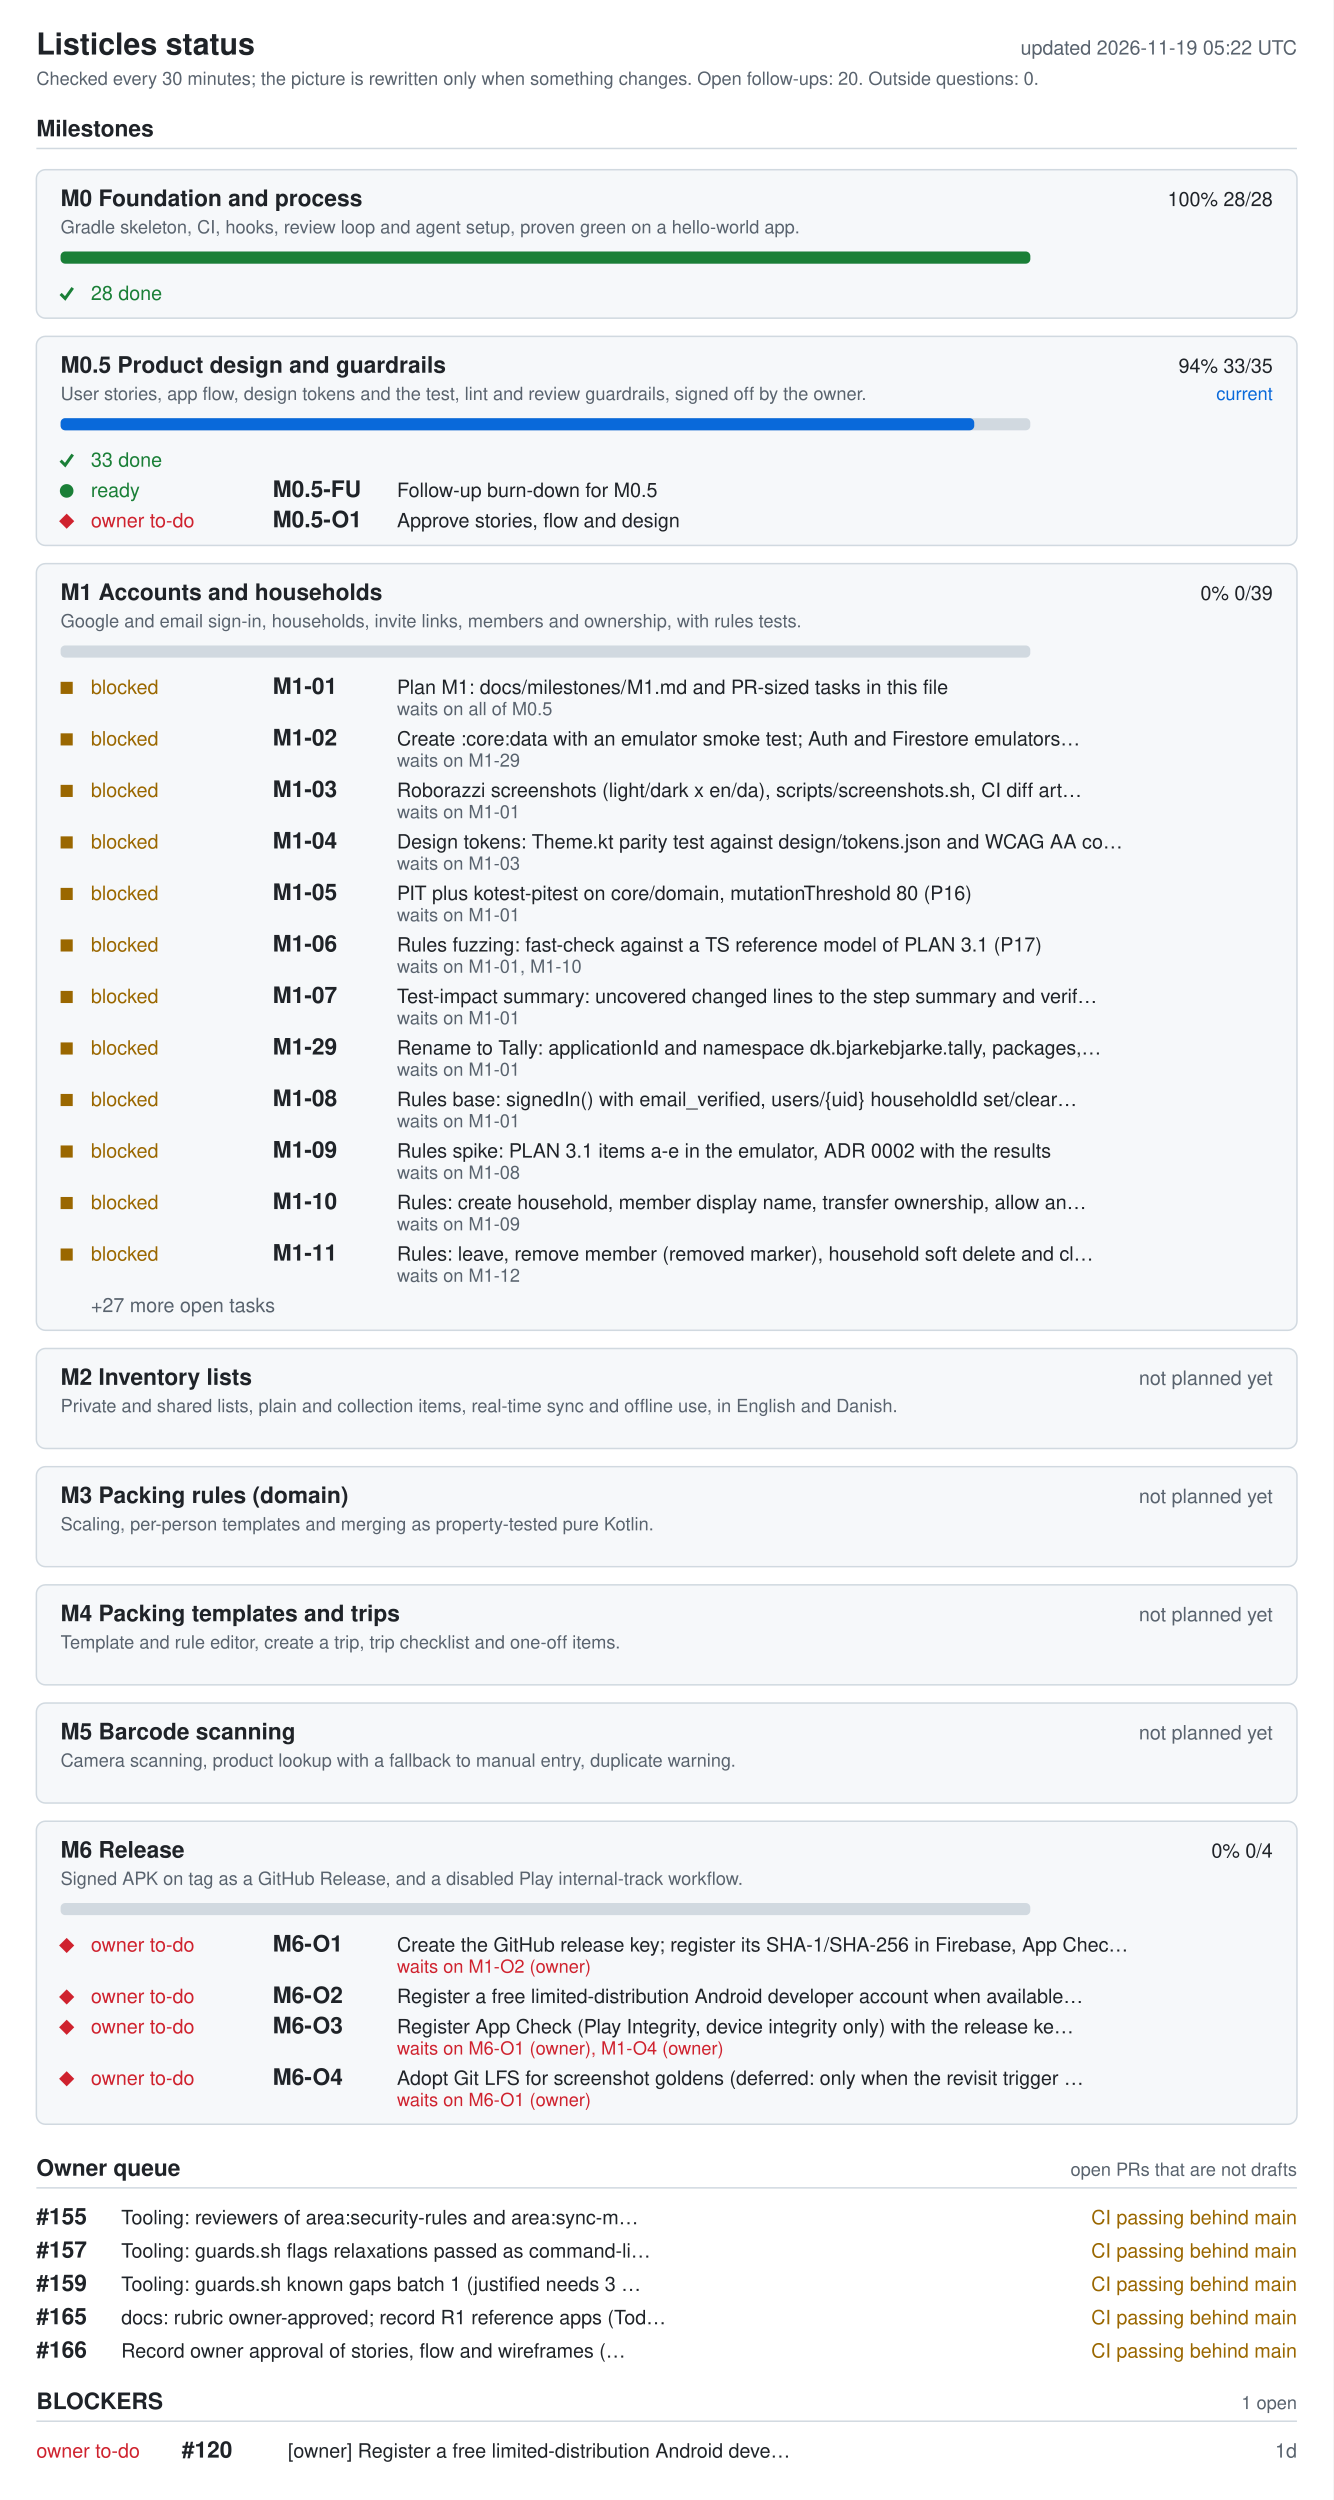
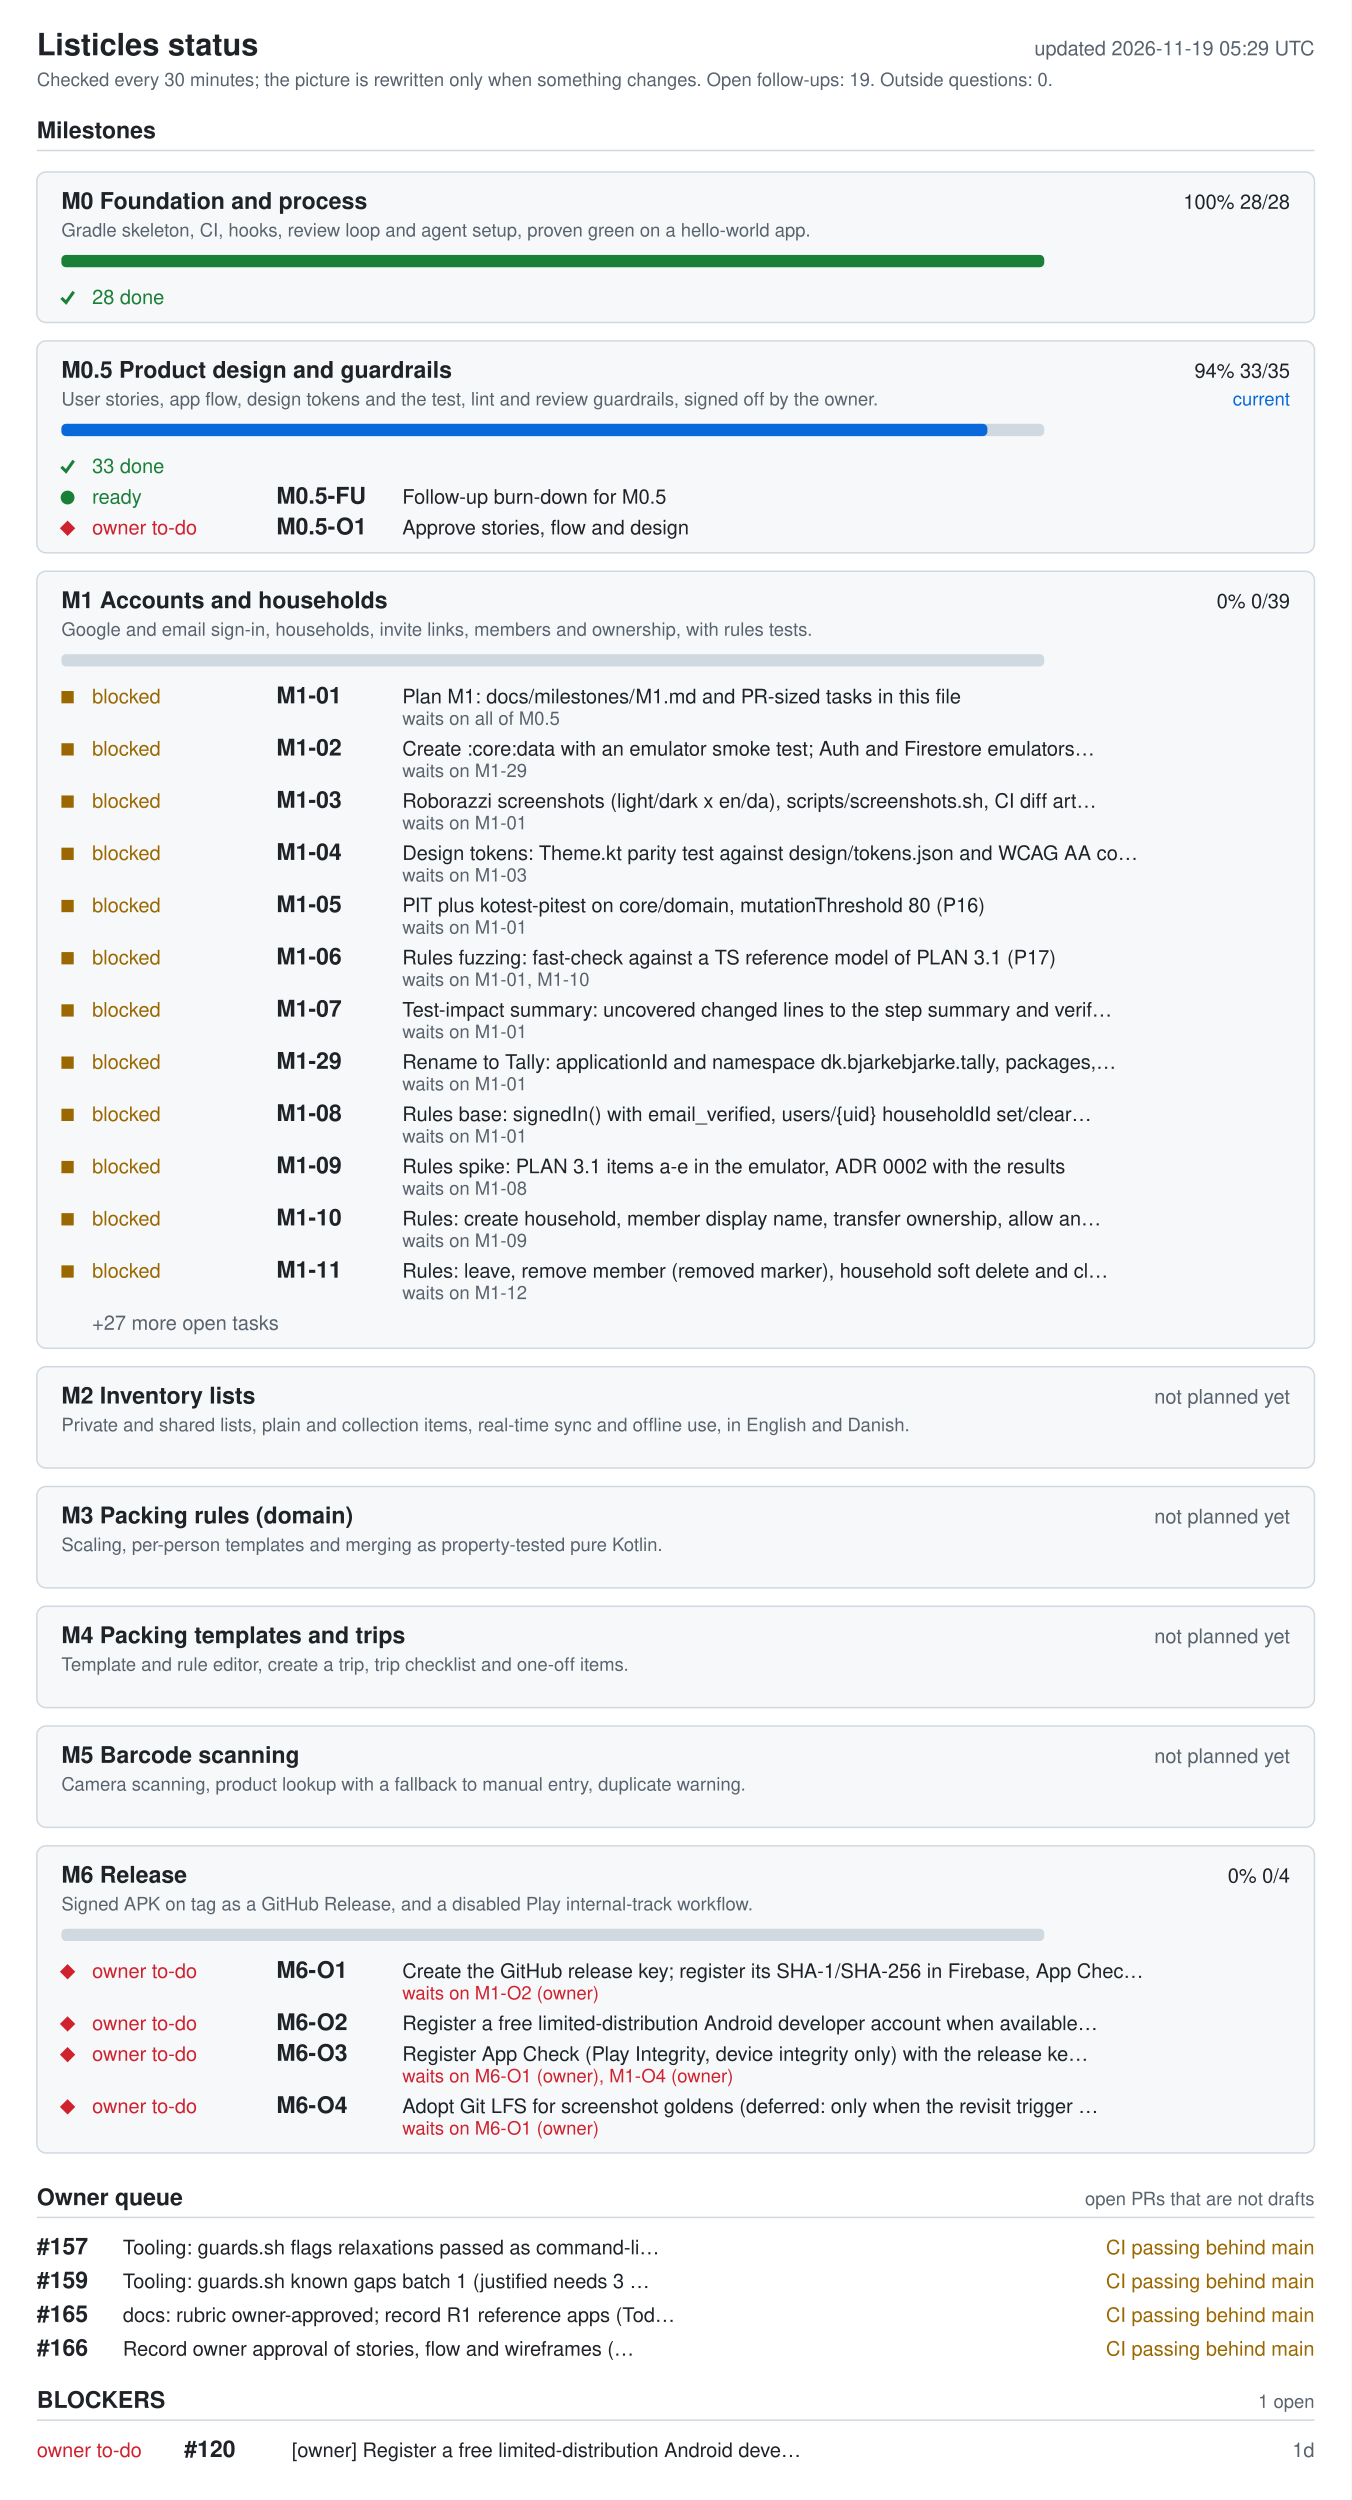
- <svg xmlns="http://www.w3.org/2000/svg" width="880" height="1650" viewBox="0 0 880 1650" role="img" aria-labelledby="ti de">
+ <svg xmlns="http://www.w3.org/2000/svg" width="880" height="1628" viewBox="0 0 880 1628" role="img" aria-labelledby="ti de">
  <style>.bg{fill:#fff}.card{fill:#f6f8fa}rect.card{stroke:#d1d9e0}.tick{stroke:#1a7f37;fill:none;stroke-width:2}.fg{fill:#1f2328}.muted{fill:#59636e}.track{fill:#d1d9e0}.bar{fill:#0969da}.full{fill:#1a7f37}.ok{fill:#1a7f37}.info{fill:#0969da}.warn{fill:#9a6700}.bad{fill:#cf222e}.rule{stroke:#d1d9e0}text{font-family:-apple-system,BlinkMacSystemFont,'Segoe UI',Helvetica,Arial,sans-serif;font-size:13px}.h{font-size:15px;font-weight:600}.t{font-size:20px;font-weight:600}.s{font-size:12px}@media (prefers-color-scheme: dark){.bg{fill:#0d1117}.card{fill:#161b22}rect.card{stroke:#30363d}.tick{stroke:#3fb950}.fg{fill:#e6edf3}.muted{fill:#9198a1}.track{fill:#30363d}.bar{fill:#4493f8}.full{fill:#3fb950}.ok{fill:#3fb950}.info{fill:#4493f8}.warn{fill:#d29922}.bad{fill:#f85149}.rule{stroke:#30363d}}</style>
-   <rect width="880" height="1650" class="bg" />
+   <rect width="880" height="1628" class="bg" />
  <text x="24" y="36" class="fg t">Listicles status</text>
-   <text x="856" y="36" class="muted" text-anchor="end" id="generated">updated 2026-11-19 05:22 UTC</text>
-   <text x="24" y="56" class="muted s">Checked every 30 minutes; the picture is rewritten only when something changes. Open follow-ups: 20. Outside questions: 0.</text>
+   <text x="856" y="36" class="muted" text-anchor="end" id="generated">updated 2026-11-19 05:29 UTC</text>
+   <text x="24" y="56" class="muted s">Checked every 30 minutes; the picture is rewritten only when something changes. Open follow-ups: 19. Outside questions: 0.</text>
  <text x="24" y="90" class="fg h">Milestones</text>
  <line x1="24" y1="98" x2="856" y2="98" class="rule" />
  <rect x="24" y="112" width="832" height="98" rx="6" class="card" />
  <text x="40" y="136" class="fg h">M0 Foundation and process</text>
  <text x="840" y="136" class="fg" text-anchor="end">100%  28/28</text>
  <text x="40" y="154" class="muted s">Gradle skeleton, CI, hooks, review loop and agent setup, proven green on a hello-world app.</text>
  <rect x="40" y="166" width="640" height="8" rx="3" class="track" />
  <rect x="40" y="166" width="640" height="8" rx="3" class="full" />
  <polyline points="40,194 43,197 48,190" class="tick mk-done" />
  <text x="60" y="198" class="ok">28 done</text>
  <rect x="24" y="222" width="832" height="138" rx="6" class="card" />
  <text x="40" y="246" class="fg h">M0.5 Product design and guardrails</text>
  <text x="840" y="246" class="fg" text-anchor="end">94%  33/35</text>
  <text x="840" y="264" class="info s" text-anchor="end">current</text>
  <text x="40" y="264" class="muted s">User stories, app flow, design tokens and the test, lint and review guardrails, signed off by the owner.</text>
  <rect x="40" y="276" width="640" height="8" rx="3" class="track" />
  <rect x="40" y="276" width="603" height="8" rx="3" class="bar" />
  <polyline points="40,304 43,307 48,300" class="tick mk-done" />
  <text x="60" y="308" class="ok">33 done</text>
  <circle cx="44" cy="324" r="4.5" class="ok mk-ready" />
  <text x="60" y="328" class="ok">ready</text>
  <text x="180" y="328" class="fg h">M0.5-FU</text>
  <text x="262" y="328" class="fg">Follow-up burn-down for M0.5</text>
  <polygon points="39,344 44,339 49,344 44,349" class="bad mk-owner" />
  <text x="60" y="348" class="bad">owner to-do</text>
  <text x="180" y="348" class="fg h">M0.5-O1</text>
  <text x="262" y="348" class="fg">Approve stories, flow and design</text>
  <rect x="24" y="372" width="832" height="506" rx="6" class="card" />
  <text x="40" y="396" class="fg h">M1 Accounts and households</text>
  <text x="840" y="396" class="fg" text-anchor="end">0%  0/39</text>
  <text x="40" y="414" class="muted s">Google and email sign-in, households, invite links, members and ownership, with rules tests.</text>
  <rect x="40" y="426" width="640" height="8" rx="3" class="track" />
  <rect x="40" y="450" width="8" height="8" class="warn mk-blocked" />
  <text x="60" y="458" class="warn">blocked</text>
  <text x="180" y="458" class="fg h">M1-01</text>
  <text x="262" y="458" class="fg">Plan M1: docs/milestones/M1.md and PR-sized tasks in this file</text>
  <text x="262" y="472" class="muted s">waits on all of M0.5</text>
  <rect x="40" y="484" width="8" height="8" class="warn mk-blocked" />
  <text x="60" y="492" class="warn">blocked</text>
  <text x="180" y="492" class="fg h">M1-02</text>
  <text x="262" y="492" class="fg">Create :core:data with an emulator smoke test; Auth and Firestore emulators…</text>
  <text x="262" y="506" class="muted s">waits on M1-29</text>
  <rect x="40" y="518" width="8" height="8" class="warn mk-blocked" />
  <text x="60" y="526" class="warn">blocked</text>
  <text x="180" y="526" class="fg h">M1-03</text>
  <text x="262" y="526" class="fg">Roborazzi screenshots (light/dark x en/da), scripts/screenshots.sh, CI diff art…</text>
  <text x="262" y="540" class="muted s">waits on M1-01</text>
  <rect x="40" y="552" width="8" height="8" class="warn mk-blocked" />
  <text x="60" y="560" class="warn">blocked</text>
  <text x="180" y="560" class="fg h">M1-04</text>
  <text x="262" y="560" class="fg">Design tokens: Theme.kt parity test against design/tokens.json and WCAG AA co…</text>
  <text x="262" y="574" class="muted s">waits on M1-03</text>
  <rect x="40" y="586" width="8" height="8" class="warn mk-blocked" />
  <text x="60" y="594" class="warn">blocked</text>
  <text x="180" y="594" class="fg h">M1-05</text>
  <text x="262" y="594" class="fg">PIT plus kotest-pitest on core/domain, mutationThreshold 80 (P16)</text>
  <text x="262" y="608" class="muted s">waits on M1-01</text>
  <rect x="40" y="620" width="8" height="8" class="warn mk-blocked" />
  <text x="60" y="628" class="warn">blocked</text>
  <text x="180" y="628" class="fg h">M1-06</text>
  <text x="262" y="628" class="fg">Rules fuzzing: fast-check against a TS reference model of PLAN 3.1 (P17)</text>
  <text x="262" y="642" class="muted s">waits on M1-01, M1-10</text>
  <rect x="40" y="654" width="8" height="8" class="warn mk-blocked" />
  <text x="60" y="662" class="warn">blocked</text>
  <text x="180" y="662" class="fg h">M1-07</text>
  <text x="262" y="662" class="fg">Test-impact summary: uncovered changed lines to the step summary and verif…</text>
  <text x="262" y="676" class="muted s">waits on M1-01</text>
  <rect x="40" y="688" width="8" height="8" class="warn mk-blocked" />
  <text x="60" y="696" class="warn">blocked</text>
  <text x="180" y="696" class="fg h">M1-29</text>
  <text x="262" y="696" class="fg">Rename to Tally: applicationId and namespace dk.bjarkebjarke.tally, packages,…</text>
  <text x="262" y="710" class="muted s">waits on M1-01</text>
  <rect x="40" y="722" width="8" height="8" class="warn mk-blocked" />
  <text x="60" y="730" class="warn">blocked</text>
  <text x="180" y="730" class="fg h">M1-08</text>
  <text x="262" y="730" class="fg">Rules base: signedIn() with email_verified, users/{uid} householdId set/clear…</text>
  <text x="262" y="744" class="muted s">waits on M1-01</text>
  <rect x="40" y="756" width="8" height="8" class="warn mk-blocked" />
  <text x="60" y="764" class="warn">blocked</text>
  <text x="180" y="764" class="fg h">M1-09</text>
  <text x="262" y="764" class="fg">Rules spike: PLAN 3.1 items a-e in the emulator, ADR 0002 with the results</text>
  <text x="262" y="778" class="muted s">waits on M1-08</text>
  <rect x="40" y="790" width="8" height="8" class="warn mk-blocked" />
  <text x="60" y="798" class="warn">blocked</text>
  <text x="180" y="798" class="fg h">M1-10</text>
  <text x="262" y="798" class="fg">Rules: create household, member display name, transfer ownership, allow an…</text>
  <text x="262" y="812" class="muted s">waits on M1-09</text>
  <rect x="40" y="824" width="8" height="8" class="warn mk-blocked" />
  <text x="60" y="832" class="warn">blocked</text>
  <text x="180" y="832" class="fg h">M1-11</text>
  <text x="262" y="832" class="fg">Rules: leave, remove member (removed marker), household soft delete and cl…</text>
  <text x="262" y="846" class="muted s">waits on M1-12</text>
  <text x="60" y="866" class="muted">+27 more open tasks</text>
  <rect x="24" y="890" width="832" height="66" rx="6" class="card" />
  <text x="40" y="914" class="fg h">M2 Inventory lists</text>
  <text x="840" y="914" class="muted" text-anchor="end">not planned yet</text>
  <text x="40" y="932" class="muted s">Private and shared lists, plain and collection items, real-time sync and offline use, in English and Danish.</text>
  <rect x="24" y="968" width="832" height="66" rx="6" class="card" />
  <text x="40" y="992" class="fg h">M3 Packing rules (domain)</text>
  <text x="840" y="992" class="muted" text-anchor="end">not planned yet</text>
  <text x="40" y="1010" class="muted s">Scaling, per-person templates and merging as property-tested pure Kotlin.</text>
  <rect x="24" y="1046" width="832" height="66" rx="6" class="card" />
  <text x="40" y="1070" class="fg h">M4 Packing templates and trips</text>
  <text x="840" y="1070" class="muted" text-anchor="end">not planned yet</text>
  <text x="40" y="1088" class="muted s">Template and rule editor, create a trip, trip checklist and one-off items.</text>
  <rect x="24" y="1124" width="832" height="66" rx="6" class="card" />
  <text x="40" y="1148" class="fg h">M5 Barcode scanning</text>
  <text x="840" y="1148" class="muted" text-anchor="end">not planned yet</text>
  <text x="40" y="1166" class="muted s">Camera scanning, product lookup with a fallback to manual entry, duplicate warning.</text>
  <rect x="24" y="1202" width="832" height="200" rx="6" class="card" />
  <text x="40" y="1226" class="fg h">M6 Release</text>
  <text x="840" y="1226" class="fg" text-anchor="end">0%  0/4</text>
  <text x="40" y="1244" class="muted s">Signed APK on tag as a GitHub Release, and a disabled Play internal-track workflow.</text>
  <rect x="40" y="1256" width="640" height="8" rx="3" class="track" />
  <polygon points="39,1284 44,1279 49,1284 44,1289" class="bad mk-owner" />
  <text x="60" y="1288" class="bad">owner to-do</text>
  <text x="180" y="1288" class="fg h">M6-O1</text>
  <text x="262" y="1288" class="fg">Create the GitHub release key; register its SHA-1/SHA-256 in Firebase, App Chec…</text>
  <text x="262" y="1302" class="bad s">waits on M1-O2 (owner)</text>
  <polygon points="39,1318 44,1313 49,1318 44,1323" class="bad mk-owner" />
  <text x="60" y="1322" class="bad">owner to-do</text>
  <text x="180" y="1322" class="fg h">M6-O2</text>
  <text x="262" y="1322" class="fg">Register a free limited-distribution Android developer account when available…</text>
  <polygon points="39,1338 44,1333 49,1338 44,1343" class="bad mk-owner" />
  <text x="60" y="1342" class="bad">owner to-do</text>
  <text x="180" y="1342" class="fg h">M6-O3</text>
  <text x="262" y="1342" class="fg">Register App Check (Play Integrity, device integrity only) with the release ke…</text>
  <text x="262" y="1356" class="bad s">waits on M6-O1 (owner), M1-O4 (owner)</text>
  <polygon points="39,1372 44,1367 49,1372 44,1377" class="bad mk-owner" />
  <text x="60" y="1376" class="bad">owner to-do</text>
  <text x="180" y="1376" class="fg h">M6-O4</text>
  <text x="262" y="1376" class="fg">Adopt Git LFS for screenshot goldens (deferred: only when the revisit trigger …</text>
  <text x="262" y="1390" class="bad s">waits on M6-O1 (owner)</text>
  <text x="24" y="1436" class="fg h">Owner queue</text>
  <text x="856" y="1436" class="muted s" text-anchor="end">open PRs that are not drafts</text>
  <line x1="24" y1="1444" x2="856" y2="1444" class="rule" />
-   <text x="24" y="1468" class="fg h">#155</text>
-   <text x="80" y="1468" class="fg">Tooling: reviewers of area:security-rules and area:sync-m…</text>
+   <text x="24" y="1468" class="fg h">#157</text>
+   <text x="80" y="1468" class="fg">Tooling: guards.sh flags relaxations passed as command-li…</text>
  <text x="856" y="1468" class="warn" text-anchor="end">CI passing  behind main</text>
-   <text x="24" y="1490" class="fg h">#157</text>
-   <text x="80" y="1490" class="fg">Tooling: guards.sh flags relaxations passed as command-li…</text>
+   <text x="24" y="1490" class="fg h">#159</text>
+   <text x="80" y="1490" class="fg">Tooling: guards.sh known gaps batch 1 (justified needs 3 …</text>
  <text x="856" y="1490" class="warn" text-anchor="end">CI passing  behind main</text>
-   <text x="24" y="1512" class="fg h">#159</text>
-   <text x="80" y="1512" class="fg">Tooling: guards.sh known gaps batch 1 (justified needs 3 …</text>
+   <text x="24" y="1512" class="fg h">#165</text>
+   <text x="80" y="1512" class="fg">docs: rubric owner-approved; record R1 reference apps (Tod…</text>
  <text x="856" y="1512" class="warn" text-anchor="end">CI passing  behind main</text>
-   <text x="24" y="1534" class="fg h">#165</text>
-   <text x="80" y="1534" class="fg">docs: rubric owner-approved; record R1 reference apps (Tod…</text>
+   <text x="24" y="1534" class="fg h">#166</text>
+   <text x="80" y="1534" class="fg">Record owner approval of stories, flow and wireframes (…</text>
  <text x="856" y="1534" class="warn" text-anchor="end">CI passing  behind main</text>
-   <text x="24" y="1556" class="fg h">#166</text>
-   <text x="80" y="1556" class="fg">Record owner approval of stories, flow and wireframes (…</text>
-   <text x="856" y="1556" class="warn" text-anchor="end">CI passing  behind main</text>
-   <text x="24" y="1590" class="fg h">BLOCKERS</text>
-   <text x="856" y="1590" class="muted s" text-anchor="end">1 open</text>
-   <line x1="24" y1="1598" x2="856" y2="1598" class="rule" />
-   <text x="24" y="1622" class="bad">owner to-do</text>
-   <text x="120" y="1622" class="fg h">#120</text>
-   <text x="190" y="1622" class="fg">[owner] Register a free limited-distribution Android deve…</text>
-   <text x="856" y="1622" class="muted" text-anchor="end">1d</text>
+   <text x="24" y="1568" class="fg h">BLOCKERS</text>
+   <text x="856" y="1568" class="muted s" text-anchor="end">1 open</text>
+   <line x1="24" y1="1576" x2="856" y2="1576" class="rule" />
+   <text x="24" y="1600" class="bad">owner to-do</text>
+   <text x="120" y="1600" class="fg h">#120</text>
+   <text x="190" y="1600" class="fg">[owner] Register a free limited-distribution Android deve…</text>
+   <text x="856" y="1600" class="muted" text-anchor="end">1d</text>
</svg>
